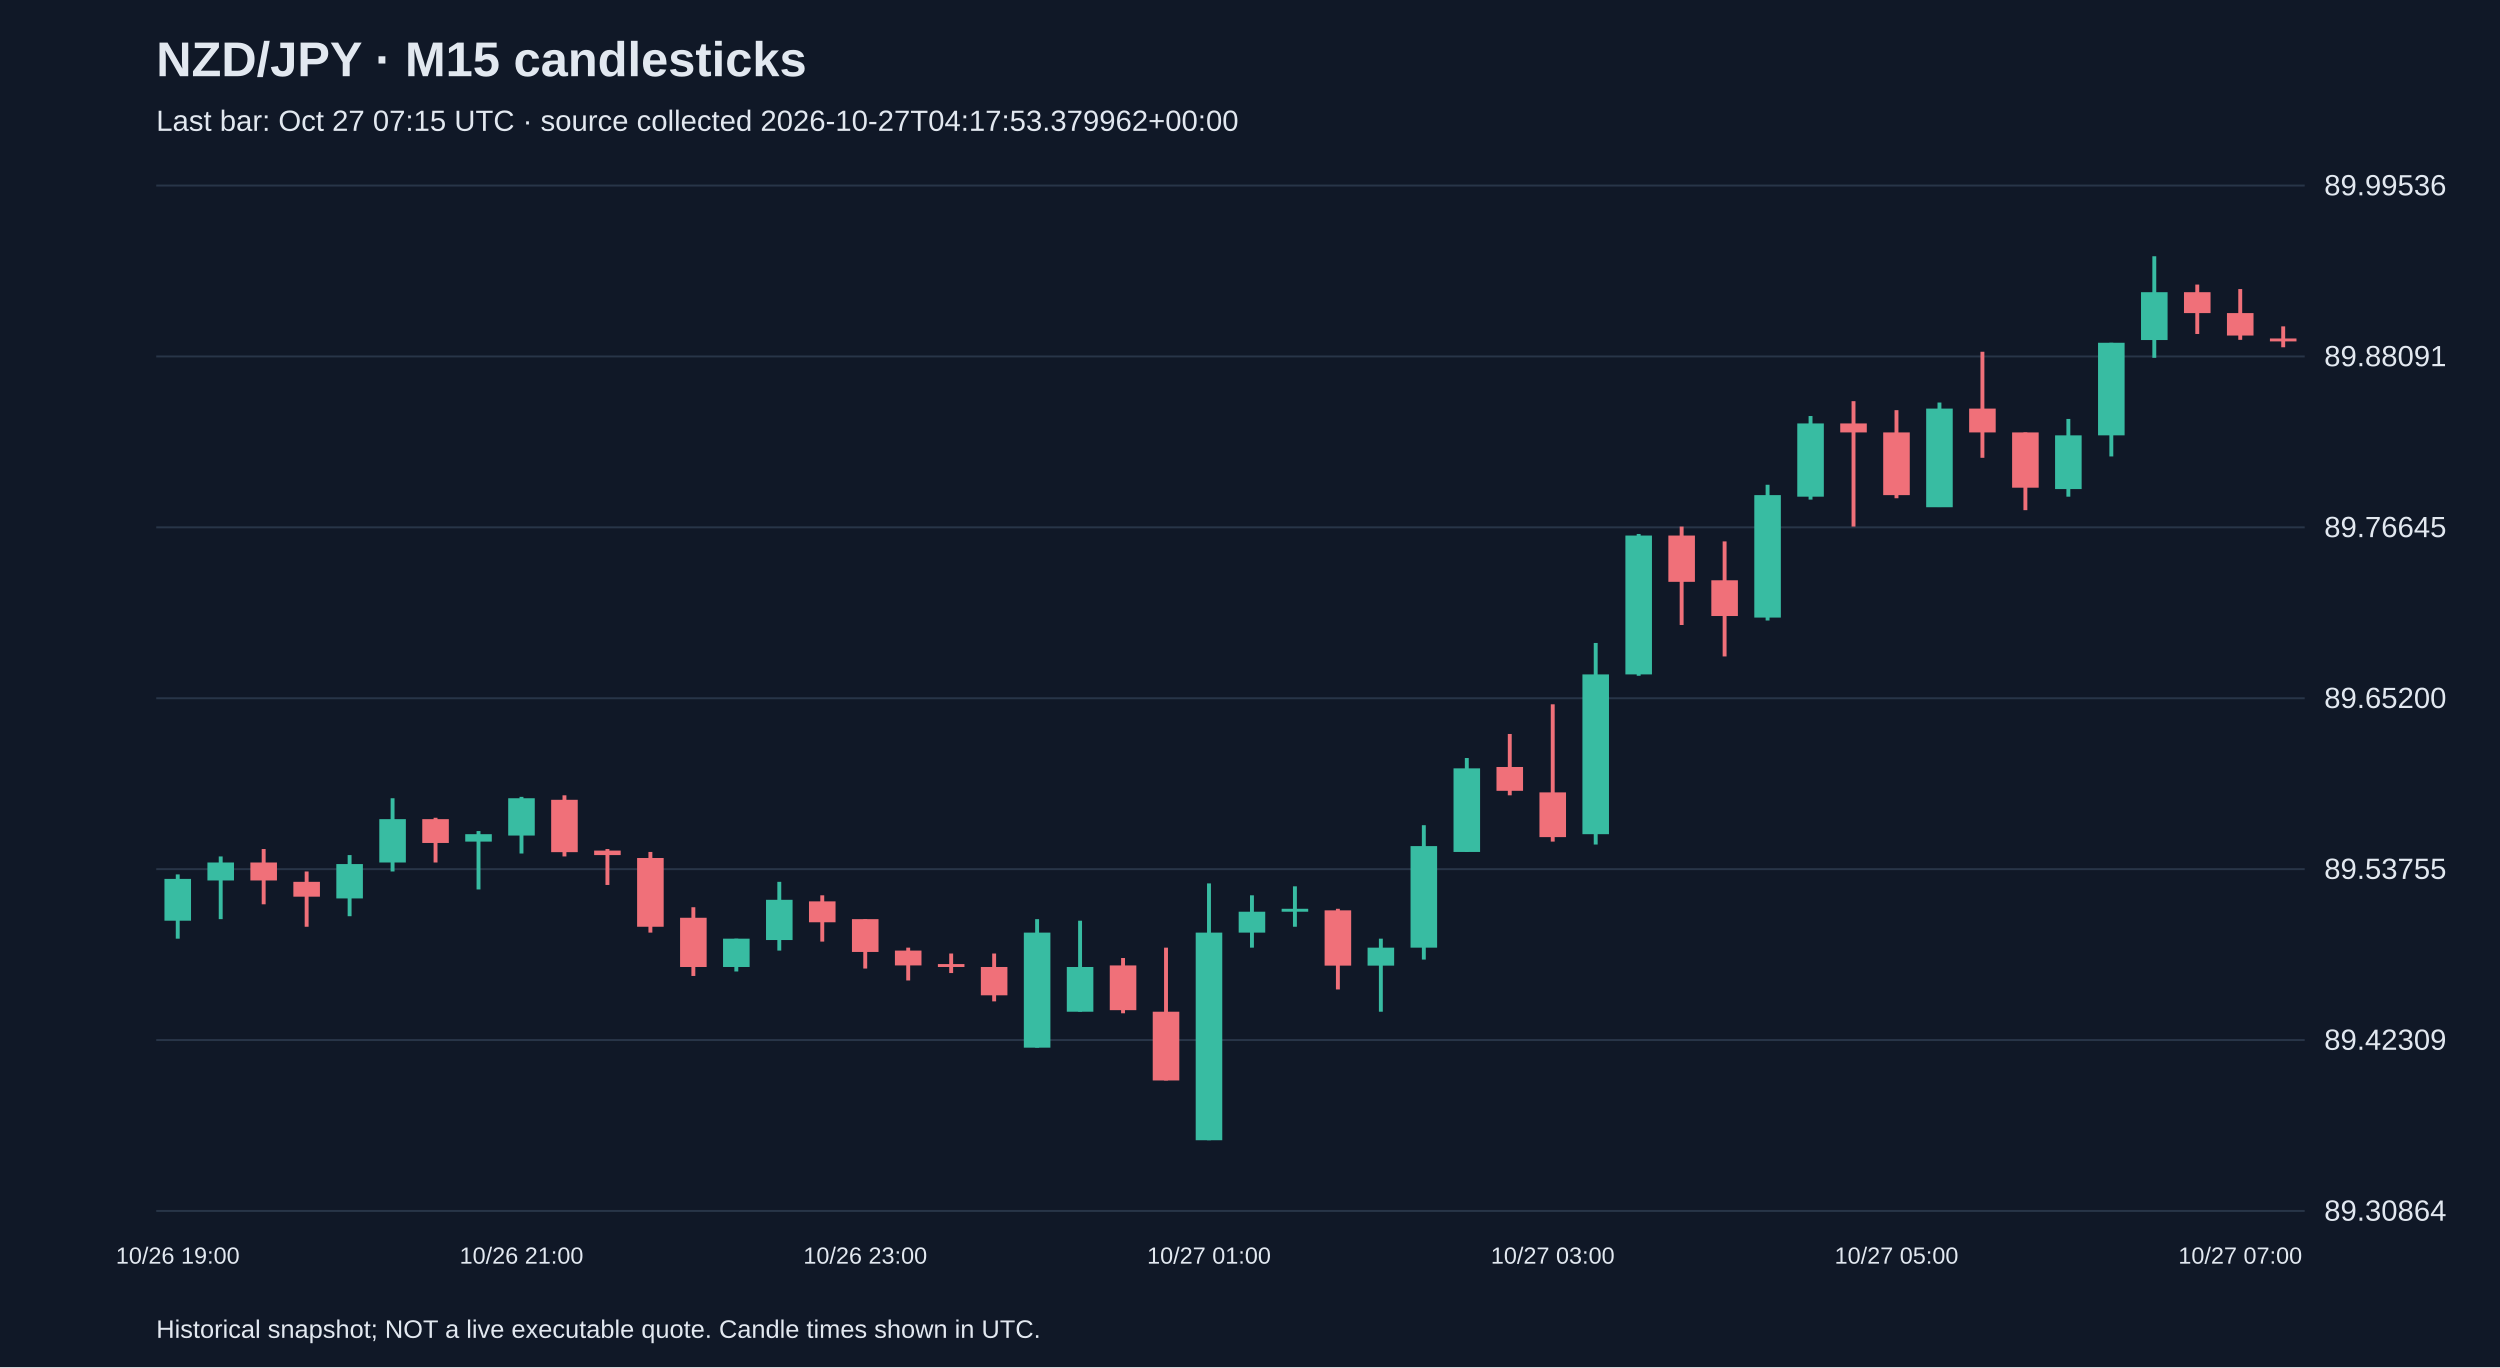
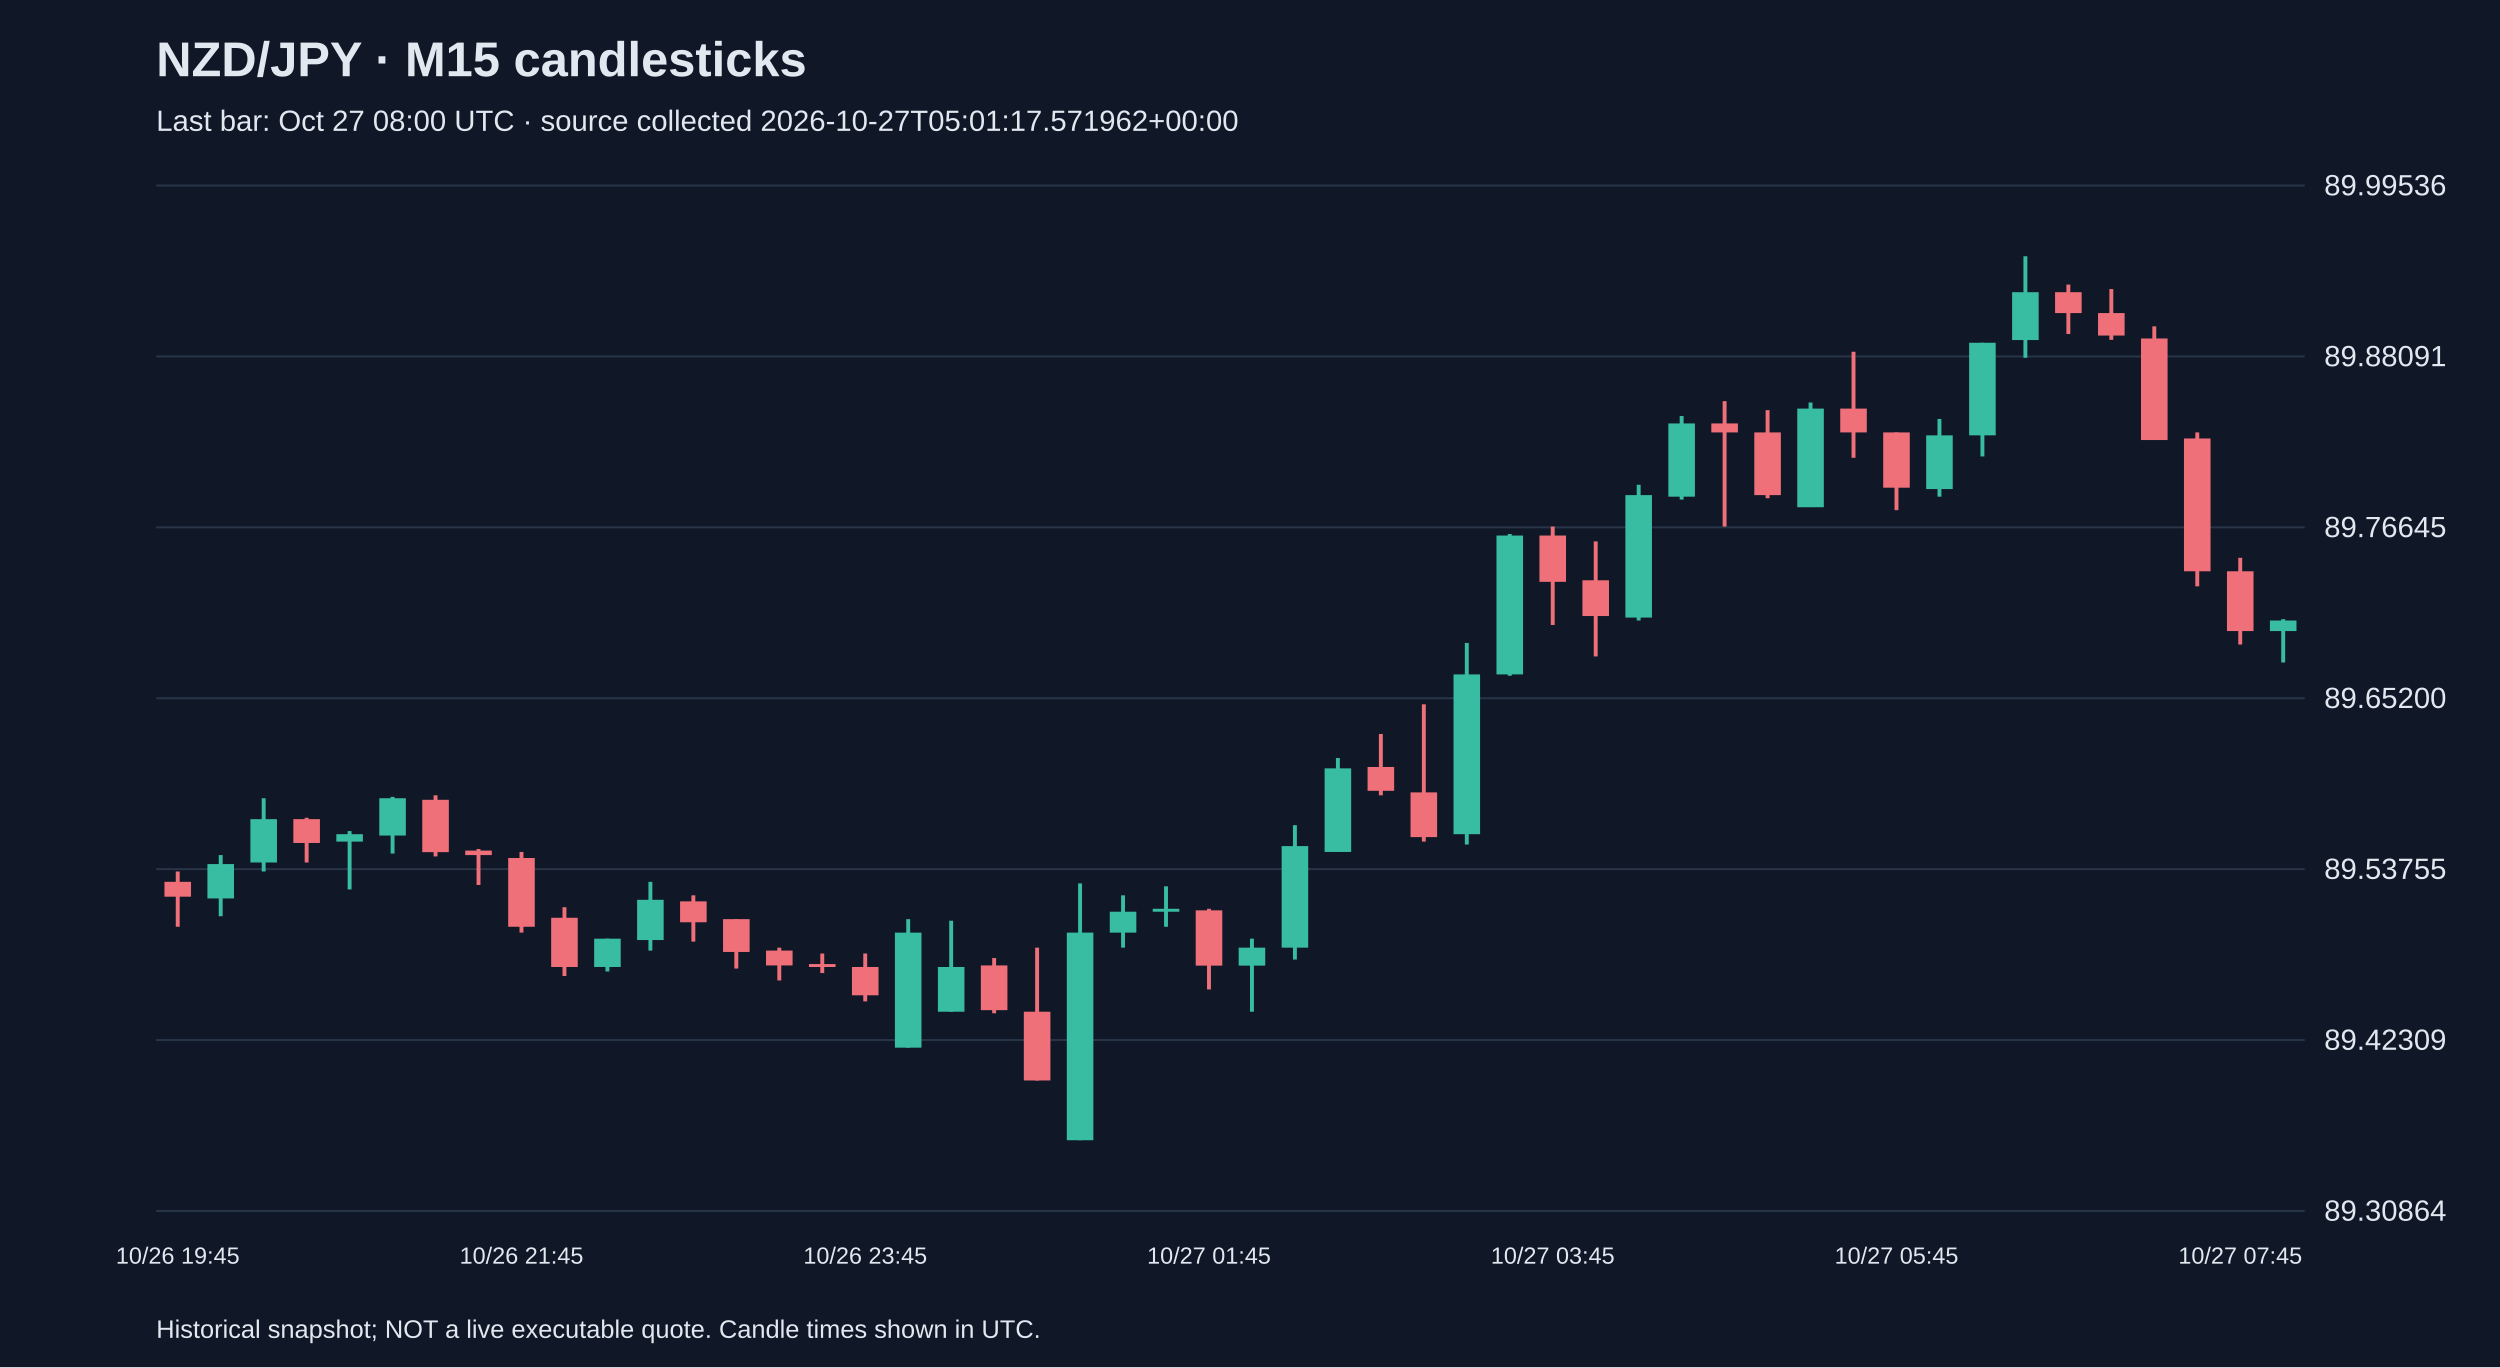
<svg xmlns="http://www.w3.org/2000/svg" viewBox="0 0 1280 700">
  <rect width="100%" height="100%" fill="#101827" />
  <style>text{font-family:Arial,sans-serif;fill:#e2e8f0}</style>
  <text x="80" y="39" font-size="25" font-weight="bold">NZD/JPY · M15 candlesticks</text>
-   <text x="80" y="67" font-size="15" fill="#a6b1c5">Last bar: Oct 27 07:15 UTC · source collected 2026-10-27T04:17:53.379962+00:00</text>
+   <text x="80" y="67" font-size="15" fill="#a6b1c5">Last bar: Oct 27 08:00 UTC · source collected 2026-10-27T05:01:17.571962+00:00</text>
  <line x1="80" y1="620.0" x2="1180" y2="620.0" stroke="#283548" />
  <text x="1190" y="625.0" font-size="15">89.30864</text>
  <line x1="80" y1="532.5" x2="1180" y2="532.5" stroke="#283548" />
  <text x="1190" y="537.5" font-size="15">89.42309</text>
  <line x1="80" y1="445.0" x2="1180" y2="445.0" stroke="#283548" />
  <text x="1190" y="450.0" font-size="15">89.53755</text>
  <line x1="80" y1="357.5" x2="1180" y2="357.5" stroke="#283548" />
  <text x="1190" y="362.5" font-size="15">89.65200</text>
  <line x1="80" y1="270.0" x2="1180" y2="270.0" stroke="#283548" />
  <text x="1190" y="275.0" font-size="15">89.76645</text>
  <line x1="80" y1="182.5" x2="1180" y2="182.5" stroke="#283548" />
  <text x="1190" y="187.5" font-size="15">89.88091</text>
  <line x1="80" y1="95.0" x2="1180" y2="95.0" stroke="#283548" />
  <text x="1190" y="100.0" font-size="15">89.99536</text>
-   <line x1="91.0" y1="447.7" x2="91.0" y2="480.6" stroke="#38bca2" stroke-width="2" />
-   <rect x="84.2" y="450.0" width="13.6" height="21.4" fill="#38bca2" />
-   <text x="91.0" y="647" text-anchor="middle" font-size="12">10/26 19:00</text>
-   <line x1="113.0" y1="438.5" x2="113.0" y2="470.6" stroke="#38bca2" stroke-width="2" />
-   <rect x="106.2" y="441.6" width="13.6" height="9.2" fill="#38bca2" />
-   <line x1="135.0" y1="434.7" x2="135.0" y2="463.0" stroke="#f07079" stroke-width="2" />
-   <rect x="128.2" y="441.6" width="13.6" height="9.2" fill="#f07079" />
-   <line x1="157.0" y1="446.2" x2="157.0" y2="474.5" stroke="#f07079" stroke-width="2" />
-   <rect x="150.2" y="451.5" width="13.6" height="7.6" fill="#f07079" />
-   <line x1="179.0" y1="437.8" x2="179.0" y2="469.1" stroke="#38bca2" stroke-width="2" />
-   <rect x="172.2" y="442.4" width="13.6" height="17.6" fill="#38bca2" />
-   <line x1="201.0" y1="408.7" x2="201.0" y2="446.2" stroke="#38bca2" stroke-width="2" />
-   <rect x="194.2" y="419.4" width="13.6" height="22.2" fill="#38bca2" />
-   <line x1="223.0" y1="418.7" x2="223.0" y2="441.6" stroke="#f07079" stroke-width="2" />
-   <rect x="216.2" y="419.4" width="13.6" height="12.2" fill="#f07079" />
-   <line x1="245.0" y1="425.5" x2="245.0" y2="455.4" stroke="#38bca2" stroke-width="2" />
-   <rect x="238.2" y="427.1" width="13.6" height="3.8" fill="#38bca2" />
-   <line x1="267.0" y1="408.0" x2="267.0" y2="437.0" stroke="#38bca2" stroke-width="2" />
-   <rect x="260.2" y="408.7" width="13.6" height="19.1" fill="#38bca2" />
-   <text x="267.0" y="647" text-anchor="middle" font-size="12">10/26 21:00</text>
-   <line x1="289.0" y1="407.2" x2="289.0" y2="438.5" stroke="#f07079" stroke-width="2" />
-   <rect x="282.2" y="409.5" width="13.6" height="26.8" fill="#f07079" />
-   <line x1="311.0" y1="434.7" x2="311.0" y2="453.1" stroke="#f07079" stroke-width="2" />
-   <rect x="304.2" y="435.5" width="13.6" height="2.3" fill="#f07079" />
-   <line x1="333.0" y1="436.2" x2="333.0" y2="477.5" stroke="#f07079" stroke-width="2" />
-   <rect x="326.2" y="439.3" width="13.6" height="35.2" fill="#f07079" />
-   <line x1="355.0" y1="464.5" x2="355.0" y2="499.7" stroke="#f07079" stroke-width="2" />
-   <rect x="348.2" y="469.9" width="13.6" height="25.2" fill="#f07079" />
-   <line x1="377.0" y1="480.6" x2="377.0" y2="497.4" stroke="#38bca2" stroke-width="2" />
-   <rect x="370.2" y="480.6" width="13.6" height="14.5" fill="#38bca2" />
-   <line x1="399.0" y1="451.5" x2="399.0" y2="486.7" stroke="#38bca2" stroke-width="2" />
-   <rect x="392.2" y="460.7" width="13.6" height="20.6" fill="#38bca2" />
-   <line x1="421.0" y1="458.4" x2="421.0" y2="482.1" stroke="#f07079" stroke-width="2" />
-   <rect x="414.2" y="461.5" width="13.6" height="10.7" fill="#f07079" />
-   <line x1="443.0" y1="470.6" x2="443.0" y2="495.9" stroke="#f07079" stroke-width="2" />
-   <rect x="436.2" y="470.6" width="13.6" height="16.8" fill="#f07079" />
-   <text x="443.0" y="647" text-anchor="middle" font-size="12">10/26 23:00</text>
-   <line x1="465.0" y1="485.2" x2="465.0" y2="502.0" stroke="#f07079" stroke-width="2" />
-   <rect x="458.2" y="486.7" width="13.6" height="7.6" fill="#f07079" />
-   <line x1="487.0" y1="488.2" x2="487.0" y2="498.2" stroke="#f07079" stroke-width="2" />
-   <rect x="480.2" y="493.6" width="13.6" height="1.5" fill="#f07079" />
-   <line x1="509.0" y1="488.2" x2="509.0" y2="512.7" stroke="#f07079" stroke-width="2" />
-   <rect x="502.2" y="495.1" width="13.6" height="14.5" fill="#f07079" />
-   <line x1="531.0" y1="470.6" x2="531.0" y2="536.4" stroke="#38bca2" stroke-width="2" />
-   <rect x="524.2" y="477.5" width="13.6" height="58.9" fill="#38bca2" />
-   <line x1="553.0" y1="471.4" x2="553.0" y2="518.0" stroke="#38bca2" stroke-width="2" />
-   <rect x="546.2" y="495.1" width="13.6" height="22.9" fill="#38bca2" />
-   <line x1="575.0" y1="490.5" x2="575.0" y2="518.8" stroke="#f07079" stroke-width="2" />
-   <rect x="568.2" y="494.3" width="13.6" height="22.9" fill="#f07079" />
-   <line x1="597.0" y1="485.2" x2="597.0" y2="553.2" stroke="#f07079" stroke-width="2" />
-   <rect x="590.2" y="518.0" width="13.6" height="35.2" fill="#f07079" />
-   <line x1="619.0" y1="452.3" x2="619.0" y2="583.8" stroke="#38bca2" stroke-width="2" />
-   <rect x="612.2" y="477.5" width="13.6" height="106.3" fill="#38bca2" />
-   <text x="619.0" y="647" text-anchor="middle" font-size="12">10/27 01:00</text>
-   <line x1="641.0" y1="458.4" x2="641.0" y2="485.2" stroke="#38bca2" stroke-width="2" />
-   <rect x="634.2" y="466.8" width="13.6" height="10.7" fill="#38bca2" />
-   <line x1="663.0" y1="453.8" x2="663.0" y2="474.5" stroke="#38bca2" stroke-width="2" />
-   <rect x="656.2" y="465.3" width="13.6" height="1.5" fill="#38bca2" />
-   <line x1="685.0" y1="465.3" x2="685.0" y2="506.6" stroke="#f07079" stroke-width="2" />
-   <rect x="678.2" y="466.1" width="13.6" height="28.3" fill="#f07079" />
-   <line x1="707.0" y1="480.6" x2="707.0" y2="518.0" stroke="#38bca2" stroke-width="2" />
-   <rect x="700.2" y="485.2" width="13.6" height="9.2" fill="#38bca2" />
-   <line x1="729.0" y1="422.5" x2="729.0" y2="491.3" stroke="#38bca2" stroke-width="2" />
-   <rect x="722.2" y="433.2" width="13.6" height="52.0" fill="#38bca2" />
-   <line x1="751.0" y1="388.1" x2="751.0" y2="436.2" stroke="#38bca2" stroke-width="2" />
-   <rect x="744.2" y="393.4" width="13.6" height="42.8" fill="#38bca2" />
-   <line x1="773.0" y1="375.8" x2="773.0" y2="407.2" stroke="#f07079" stroke-width="2" />
-   <rect x="766.2" y="392.7" width="13.6" height="12.2" fill="#f07079" />
-   <line x1="795.0" y1="360.6" x2="795.0" y2="430.9" stroke="#f07079" stroke-width="2" />
-   <rect x="788.2" y="405.7" width="13.6" height="22.9" fill="#f07079" />
-   <text x="795.0" y="647" text-anchor="middle" font-size="12">10/27 03:00</text>
-   <line x1="817.0" y1="329.2" x2="817.0" y2="432.4" stroke="#38bca2" stroke-width="2" />
-   <rect x="810.2" y="345.3" width="13.6" height="81.8" fill="#38bca2" />
-   <line x1="839.0" y1="273.4" x2="839.0" y2="346.0" stroke="#38bca2" stroke-width="2" />
-   <rect x="832.2" y="274.2" width="13.6" height="71.1" fill="#38bca2" />
-   <line x1="861.0" y1="269.6" x2="861.0" y2="320.0" stroke="#f07079" stroke-width="2" />
-   <rect x="854.2" y="274.2" width="13.6" height="23.7" fill="#f07079" />
-   <line x1="883.0" y1="277.2" x2="883.0" y2="336.1" stroke="#f07079" stroke-width="2" />
-   <rect x="876.2" y="297.1" width="13.6" height="18.3" fill="#f07079" />
-   <line x1="905.0" y1="248.2" x2="905.0" y2="317.7" stroke="#38bca2" stroke-width="2" />
-   <rect x="898.2" y="253.5" width="13.6" height="62.7" fill="#38bca2" />
-   <line x1="927.0" y1="213.0" x2="927.0" y2="255.8" stroke="#38bca2" stroke-width="2" />
-   <rect x="920.2" y="216.8" width="13.6" height="37.5" fill="#38bca2" />
-   <line x1="949.0" y1="205.4" x2="949.0" y2="269.6" stroke="#f07079" stroke-width="2" />
-   <rect x="942.2" y="216.8" width="13.6" height="4.6" fill="#f07079" />
-   <line x1="971.0" y1="210.0" x2="971.0" y2="255.1" stroke="#f07079" stroke-width="2" />
-   <rect x="964.2" y="221.4" width="13.6" height="32.1" fill="#f07079" />
-   <text x="971.0" y="647" text-anchor="middle" font-size="12">10/27 05:00</text>
-   <line x1="993.0" y1="206.1" x2="993.0" y2="259.6" stroke="#38bca2" stroke-width="2" />
-   <rect x="986.2" y="209.2" width="13.6" height="50.5" fill="#38bca2" />
-   <line x1="1015.0" y1="180.1" x2="1015.0" y2="234.4" stroke="#f07079" stroke-width="2" />
-   <rect x="1008.2" y="209.2" width="13.6" height="12.2" fill="#f07079" />
-   <line x1="1037.0" y1="221.4" x2="1037.0" y2="261.2" stroke="#f07079" stroke-width="2" />
-   <rect x="1030.2" y="221.4" width="13.6" height="28.3" fill="#f07079" />
-   <line x1="1059.0" y1="214.5" x2="1059.0" y2="254.3" stroke="#38bca2" stroke-width="2" />
-   <rect x="1052.2" y="222.9" width="13.6" height="27.5" fill="#38bca2" />
-   <line x1="1081.0" y1="175.5" x2="1081.0" y2="233.7" stroke="#38bca2" stroke-width="2" />
-   <rect x="1074.2" y="175.5" width="13.6" height="47.4" fill="#38bca2" />
-   <line x1="1103.0" y1="131.2" x2="1103.0" y2="183.2" stroke="#38bca2" stroke-width="2" />
-   <rect x="1096.2" y="149.6" width="13.6" height="24.5" fill="#38bca2" />
-   <line x1="1125.0" y1="145.7" x2="1125.0" y2="171.0" stroke="#f07079" stroke-width="2" />
-   <rect x="1118.2" y="149.6" width="13.6" height="10.7" fill="#f07079" />
-   <line x1="1147.0" y1="148.0" x2="1147.0" y2="174.0" stroke="#f07079" stroke-width="2" />
-   <rect x="1140.2" y="160.3" width="13.6" height="11.5" fill="#f07079" />
-   <text x="1147.0" y="647" text-anchor="middle" font-size="12">10/27 07:00</text>
-   <line x1="1169.0" y1="167.1" x2="1169.0" y2="177.8" stroke="#f07079" stroke-width="2" />
-   <rect x="1162.2" y="173.3" width="13.6" height="1.5" fill="#f07079" />
+   <line x1="91.0" y1="446.2" x2="91.0" y2="474.5" stroke="#f07079" stroke-width="2" />
+   <rect x="84.2" y="451.5" width="13.6" height="7.6" fill="#f07079" />
+   <text x="91.0" y="647" text-anchor="middle" font-size="12">10/26 19:45</text>
+   <line x1="113.0" y1="437.8" x2="113.0" y2="469.1" stroke="#38bca2" stroke-width="2" />
+   <rect x="106.2" y="442.4" width="13.6" height="17.6" fill="#38bca2" />
+   <line x1="135.0" y1="408.7" x2="135.0" y2="446.2" stroke="#38bca2" stroke-width="2" />
+   <rect x="128.2" y="419.4" width="13.6" height="22.2" fill="#38bca2" />
+   <line x1="157.0" y1="418.7" x2="157.0" y2="441.6" stroke="#f07079" stroke-width="2" />
+   <rect x="150.2" y="419.4" width="13.6" height="12.2" fill="#f07079" />
+   <line x1="179.0" y1="425.5" x2="179.0" y2="455.4" stroke="#38bca2" stroke-width="2" />
+   <rect x="172.2" y="427.1" width="13.6" height="3.8" fill="#38bca2" />
+   <line x1="201.0" y1="408.0" x2="201.0" y2="437.0" stroke="#38bca2" stroke-width="2" />
+   <rect x="194.2" y="408.7" width="13.6" height="19.1" fill="#38bca2" />
+   <line x1="223.0" y1="407.2" x2="223.0" y2="438.5" stroke="#f07079" stroke-width="2" />
+   <rect x="216.2" y="409.5" width="13.6" height="26.8" fill="#f07079" />
+   <line x1="245.0" y1="434.7" x2="245.0" y2="453.1" stroke="#f07079" stroke-width="2" />
+   <rect x="238.2" y="435.5" width="13.6" height="2.3" fill="#f07079" />
+   <line x1="267.0" y1="436.2" x2="267.0" y2="477.5" stroke="#f07079" stroke-width="2" />
+   <rect x="260.2" y="439.3" width="13.6" height="35.2" fill="#f07079" />
+   <text x="267.0" y="647" text-anchor="middle" font-size="12">10/26 21:45</text>
+   <line x1="289.0" y1="464.5" x2="289.0" y2="499.7" stroke="#f07079" stroke-width="2" />
+   <rect x="282.2" y="469.9" width="13.6" height="25.2" fill="#f07079" />
+   <line x1="311.0" y1="480.6" x2="311.0" y2="497.4" stroke="#38bca2" stroke-width="2" />
+   <rect x="304.2" y="480.6" width="13.6" height="14.5" fill="#38bca2" />
+   <line x1="333.0" y1="451.5" x2="333.0" y2="486.7" stroke="#38bca2" stroke-width="2" />
+   <rect x="326.2" y="460.7" width="13.6" height="20.6" fill="#38bca2" />
+   <line x1="355.0" y1="458.4" x2="355.0" y2="482.1" stroke="#f07079" stroke-width="2" />
+   <rect x="348.2" y="461.5" width="13.6" height="10.7" fill="#f07079" />
+   <line x1="377.0" y1="470.6" x2="377.0" y2="495.9" stroke="#f07079" stroke-width="2" />
+   <rect x="370.2" y="470.6" width="13.6" height="16.8" fill="#f07079" />
+   <line x1="399.0" y1="485.2" x2="399.0" y2="502.0" stroke="#f07079" stroke-width="2" />
+   <rect x="392.2" y="486.7" width="13.6" height="7.6" fill="#f07079" />
+   <line x1="421.0" y1="488.2" x2="421.0" y2="498.2" stroke="#f07079" stroke-width="2" />
+   <rect x="414.2" y="493.6" width="13.6" height="1.5" fill="#f07079" />
+   <line x1="443.0" y1="488.2" x2="443.0" y2="512.7" stroke="#f07079" stroke-width="2" />
+   <rect x="436.2" y="495.1" width="13.6" height="14.5" fill="#f07079" />
+   <text x="443.0" y="647" text-anchor="middle" font-size="12">10/26 23:45</text>
+   <line x1="465.0" y1="470.6" x2="465.0" y2="536.4" stroke="#38bca2" stroke-width="2" />
+   <rect x="458.2" y="477.5" width="13.6" height="58.9" fill="#38bca2" />
+   <line x1="487.0" y1="471.4" x2="487.0" y2="518.0" stroke="#38bca2" stroke-width="2" />
+   <rect x="480.2" y="495.1" width="13.6" height="22.9" fill="#38bca2" />
+   <line x1="509.0" y1="490.5" x2="509.0" y2="518.8" stroke="#f07079" stroke-width="2" />
+   <rect x="502.2" y="494.3" width="13.6" height="22.9" fill="#f07079" />
+   <line x1="531.0" y1="485.2" x2="531.0" y2="553.2" stroke="#f07079" stroke-width="2" />
+   <rect x="524.2" y="518.0" width="13.6" height="35.2" fill="#f07079" />
+   <line x1="553.0" y1="452.3" x2="553.0" y2="583.8" stroke="#38bca2" stroke-width="2" />
+   <rect x="546.2" y="477.5" width="13.6" height="106.3" fill="#38bca2" />
+   <line x1="575.0" y1="458.4" x2="575.0" y2="485.2" stroke="#38bca2" stroke-width="2" />
+   <rect x="568.2" y="466.8" width="13.6" height="10.7" fill="#38bca2" />
+   <line x1="597.0" y1="453.8" x2="597.0" y2="474.5" stroke="#38bca2" stroke-width="2" />
+   <rect x="590.2" y="465.3" width="13.6" height="1.5" fill="#38bca2" />
+   <line x1="619.0" y1="465.3" x2="619.0" y2="506.6" stroke="#f07079" stroke-width="2" />
+   <rect x="612.2" y="466.1" width="13.6" height="28.3" fill="#f07079" />
+   <text x="619.0" y="647" text-anchor="middle" font-size="12">10/27 01:45</text>
+   <line x1="641.0" y1="480.6" x2="641.0" y2="518.0" stroke="#38bca2" stroke-width="2" />
+   <rect x="634.2" y="485.2" width="13.6" height="9.2" fill="#38bca2" />
+   <line x1="663.0" y1="422.5" x2="663.0" y2="491.3" stroke="#38bca2" stroke-width="2" />
+   <rect x="656.2" y="433.2" width="13.6" height="52.0" fill="#38bca2" />
+   <line x1="685.0" y1="388.1" x2="685.0" y2="436.2" stroke="#38bca2" stroke-width="2" />
+   <rect x="678.2" y="393.4" width="13.6" height="42.8" fill="#38bca2" />
+   <line x1="707.0" y1="375.8" x2="707.0" y2="407.2" stroke="#f07079" stroke-width="2" />
+   <rect x="700.2" y="392.7" width="13.6" height="12.2" fill="#f07079" />
+   <line x1="729.0" y1="360.6" x2="729.0" y2="430.9" stroke="#f07079" stroke-width="2" />
+   <rect x="722.2" y="405.7" width="13.6" height="22.9" fill="#f07079" />
+   <line x1="751.0" y1="329.2" x2="751.0" y2="432.4" stroke="#38bca2" stroke-width="2" />
+   <rect x="744.2" y="345.3" width="13.6" height="81.8" fill="#38bca2" />
+   <line x1="773.0" y1="273.4" x2="773.0" y2="346.0" stroke="#38bca2" stroke-width="2" />
+   <rect x="766.2" y="274.2" width="13.6" height="71.1" fill="#38bca2" />
+   <line x1="795.0" y1="269.6" x2="795.0" y2="320.0" stroke="#f07079" stroke-width="2" />
+   <rect x="788.2" y="274.2" width="13.6" height="23.7" fill="#f07079" />
+   <text x="795.0" y="647" text-anchor="middle" font-size="12">10/27 03:45</text>
+   <line x1="817.0" y1="277.2" x2="817.0" y2="336.1" stroke="#f07079" stroke-width="2" />
+   <rect x="810.2" y="297.1" width="13.6" height="18.3" fill="#f07079" />
+   <line x1="839.0" y1="248.2" x2="839.0" y2="317.7" stroke="#38bca2" stroke-width="2" />
+   <rect x="832.2" y="253.5" width="13.6" height="62.7" fill="#38bca2" />
+   <line x1="861.0" y1="213.0" x2="861.0" y2="255.8" stroke="#38bca2" stroke-width="2" />
+   <rect x="854.2" y="216.8" width="13.6" height="37.5" fill="#38bca2" />
+   <line x1="883.0" y1="205.4" x2="883.0" y2="269.6" stroke="#f07079" stroke-width="2" />
+   <rect x="876.2" y="216.8" width="13.6" height="4.6" fill="#f07079" />
+   <line x1="905.0" y1="210.0" x2="905.0" y2="255.1" stroke="#f07079" stroke-width="2" />
+   <rect x="898.2" y="221.4" width="13.6" height="32.1" fill="#f07079" />
+   <line x1="927.0" y1="206.1" x2="927.0" y2="259.6" stroke="#38bca2" stroke-width="2" />
+   <rect x="920.2" y="209.2" width="13.6" height="50.5" fill="#38bca2" />
+   <line x1="949.0" y1="180.1" x2="949.0" y2="234.4" stroke="#f07079" stroke-width="2" />
+   <rect x="942.2" y="209.2" width="13.6" height="12.2" fill="#f07079" />
+   <line x1="971.0" y1="221.4" x2="971.0" y2="261.2" stroke="#f07079" stroke-width="2" />
+   <rect x="964.2" y="221.4" width="13.6" height="28.3" fill="#f07079" />
+   <text x="971.0" y="647" text-anchor="middle" font-size="12">10/27 05:45</text>
+   <line x1="993.0" y1="214.5" x2="993.0" y2="254.3" stroke="#38bca2" stroke-width="2" />
+   <rect x="986.2" y="222.9" width="13.6" height="27.5" fill="#38bca2" />
+   <line x1="1015.0" y1="175.5" x2="1015.0" y2="233.7" stroke="#38bca2" stroke-width="2" />
+   <rect x="1008.2" y="175.5" width="13.6" height="47.4" fill="#38bca2" />
+   <line x1="1037.0" y1="131.2" x2="1037.0" y2="183.2" stroke="#38bca2" stroke-width="2" />
+   <rect x="1030.2" y="149.6" width="13.6" height="24.5" fill="#38bca2" />
+   <line x1="1059.0" y1="145.7" x2="1059.0" y2="171.0" stroke="#f07079" stroke-width="2" />
+   <rect x="1052.2" y="149.6" width="13.6" height="10.7" fill="#f07079" />
+   <line x1="1081.0" y1="148.0" x2="1081.0" y2="174.0" stroke="#f07079" stroke-width="2" />
+   <rect x="1074.2" y="160.3" width="13.6" height="11.5" fill="#f07079" />
+   <line x1="1103.0" y1="167.1" x2="1103.0" y2="225.2" stroke="#f07079" stroke-width="2" />
+   <rect x="1096.2" y="173.3" width="13.6" height="52.0" fill="#f07079" />
+   <line x1="1125.0" y1="221.4" x2="1125.0" y2="300.2" stroke="#f07079" stroke-width="2" />
+   <rect x="1118.2" y="224.5" width="13.6" height="68.0" fill="#f07079" />
+   <line x1="1147.0" y1="285.6" x2="1147.0" y2="330.0" stroke="#f07079" stroke-width="2" />
+   <rect x="1140.2" y="292.5" width="13.6" height="30.6" fill="#f07079" />
+   <text x="1147.0" y="647" text-anchor="middle" font-size="12">10/27 07:45</text>
+   <line x1="1169.0" y1="317.0" x2="1169.0" y2="339.2" stroke="#38bca2" stroke-width="2" />
+   <rect x="1162.2" y="317.7" width="13.6" height="5.4" fill="#38bca2" />
  <text x="80" y="685" font-size="13">Historical snapshot; NOT a live executable quote. Candle times shown in UTC.</text>
</svg>
